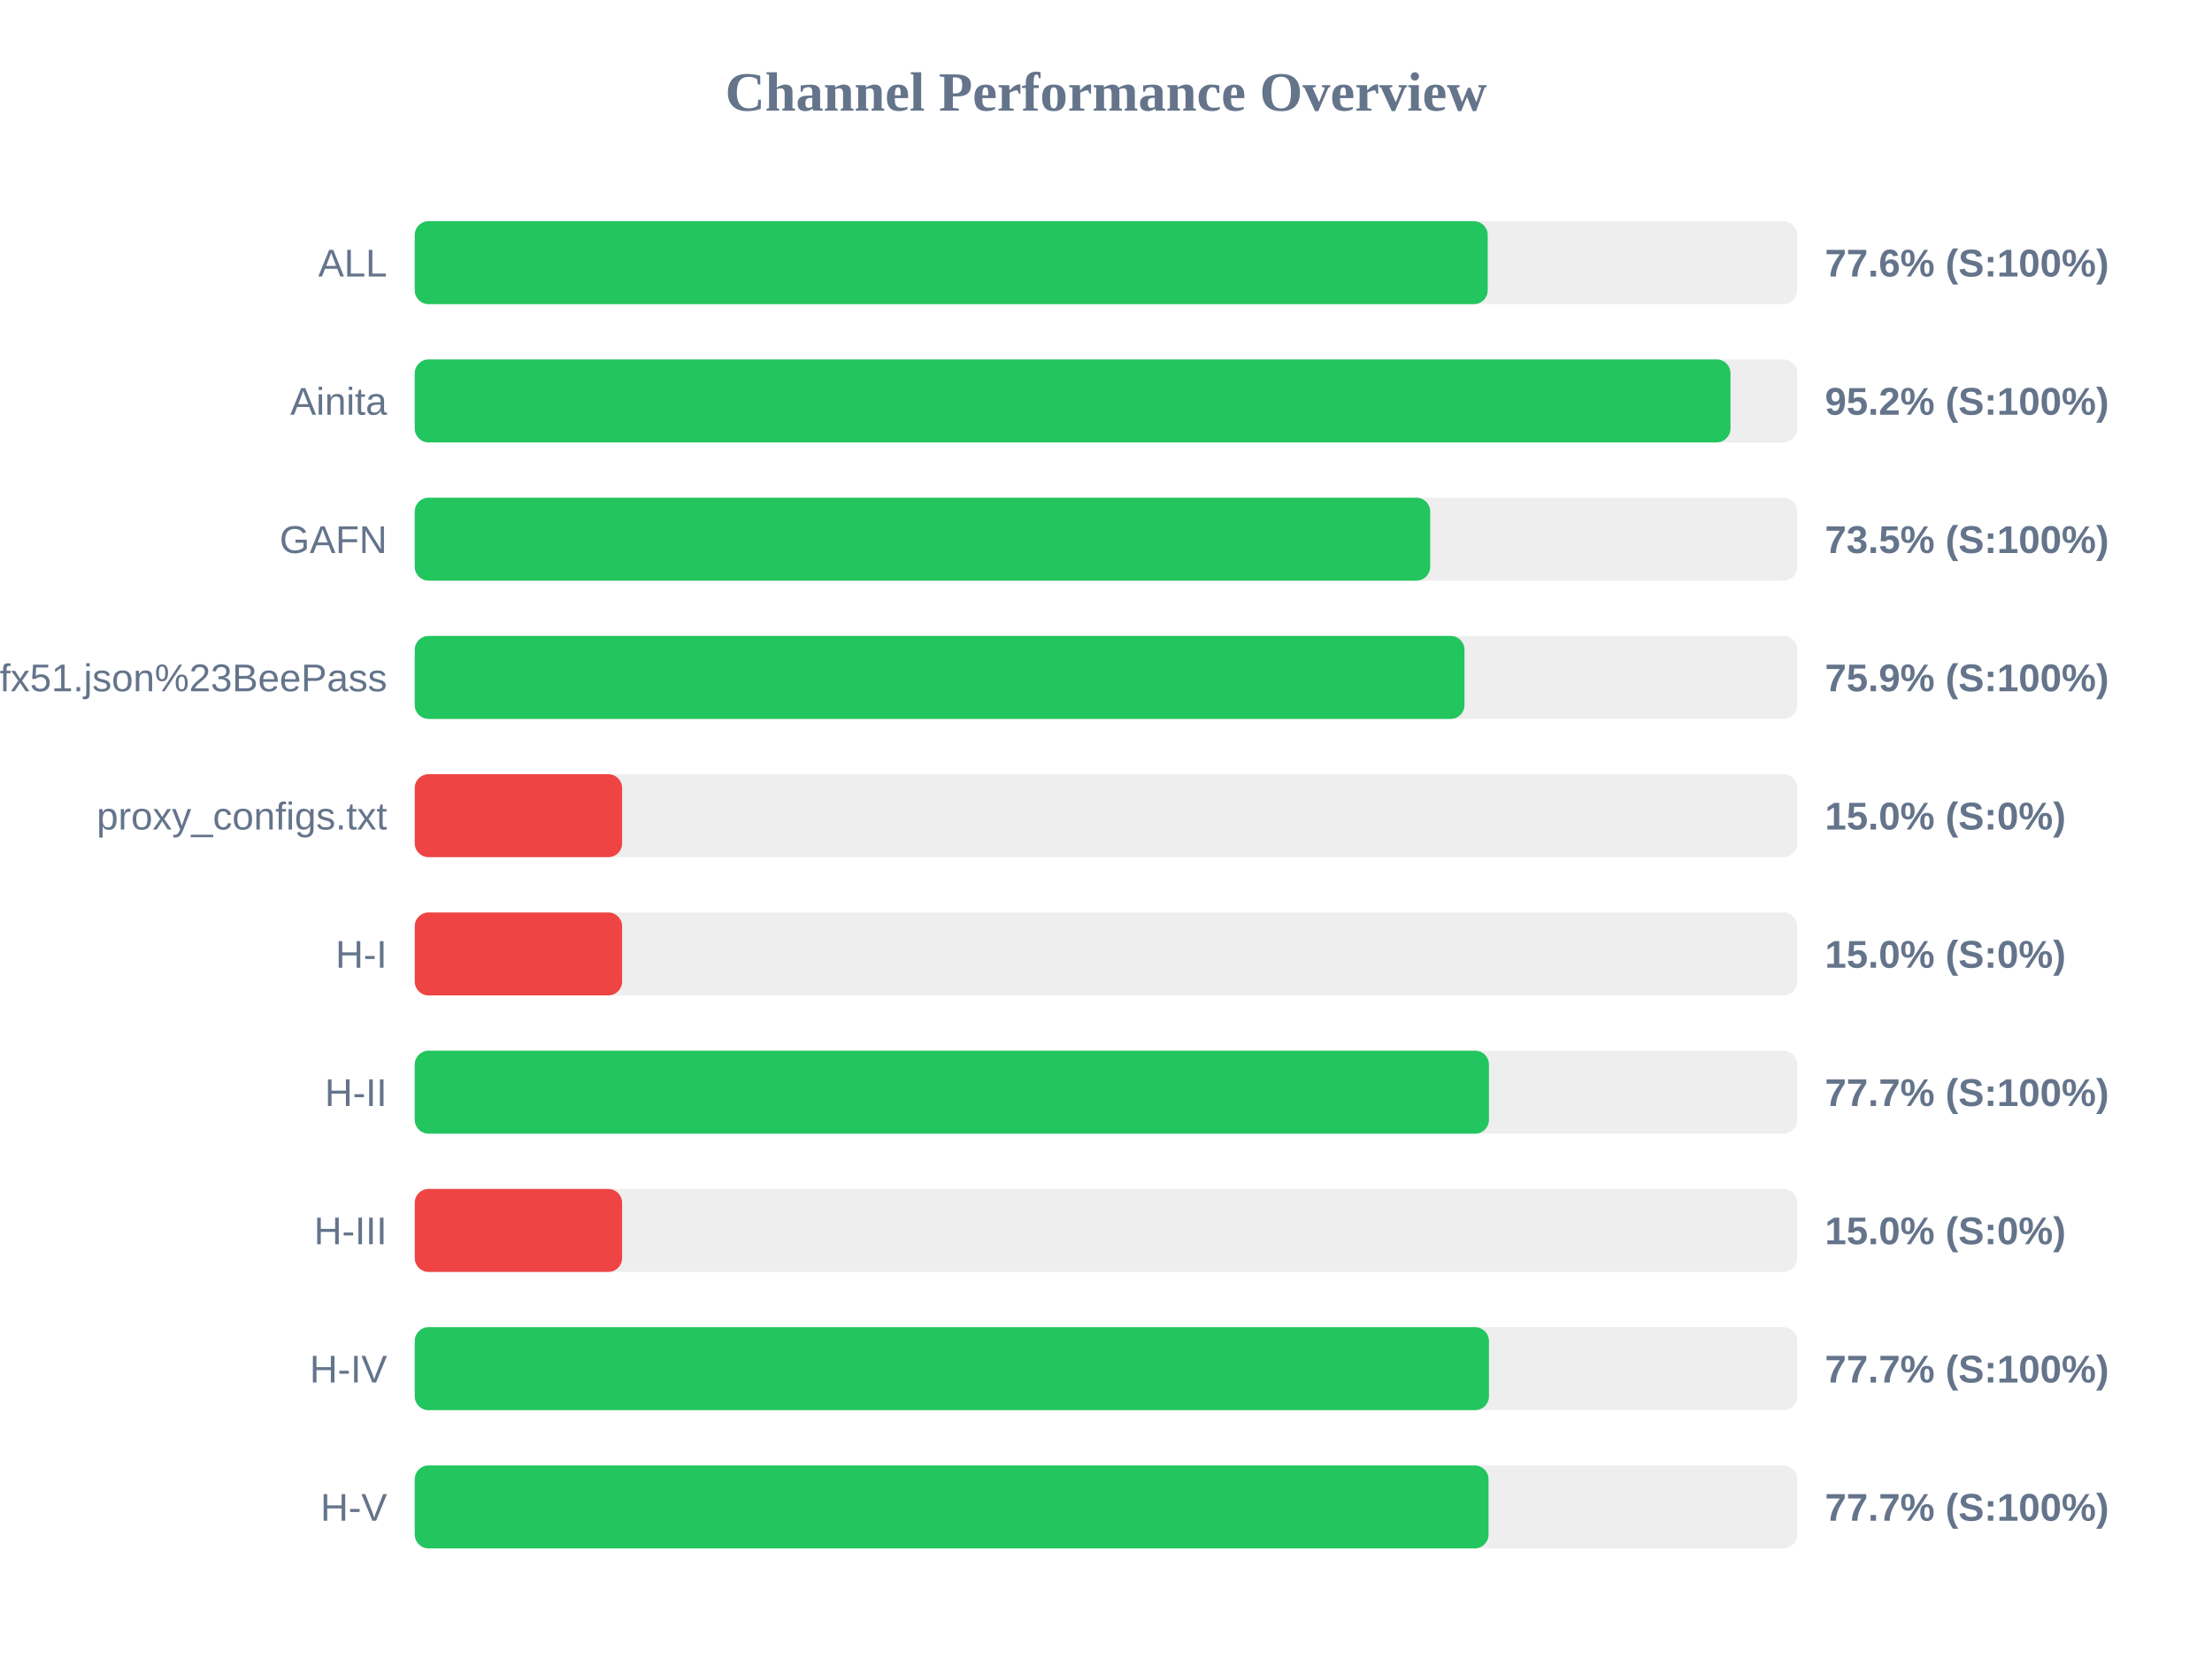
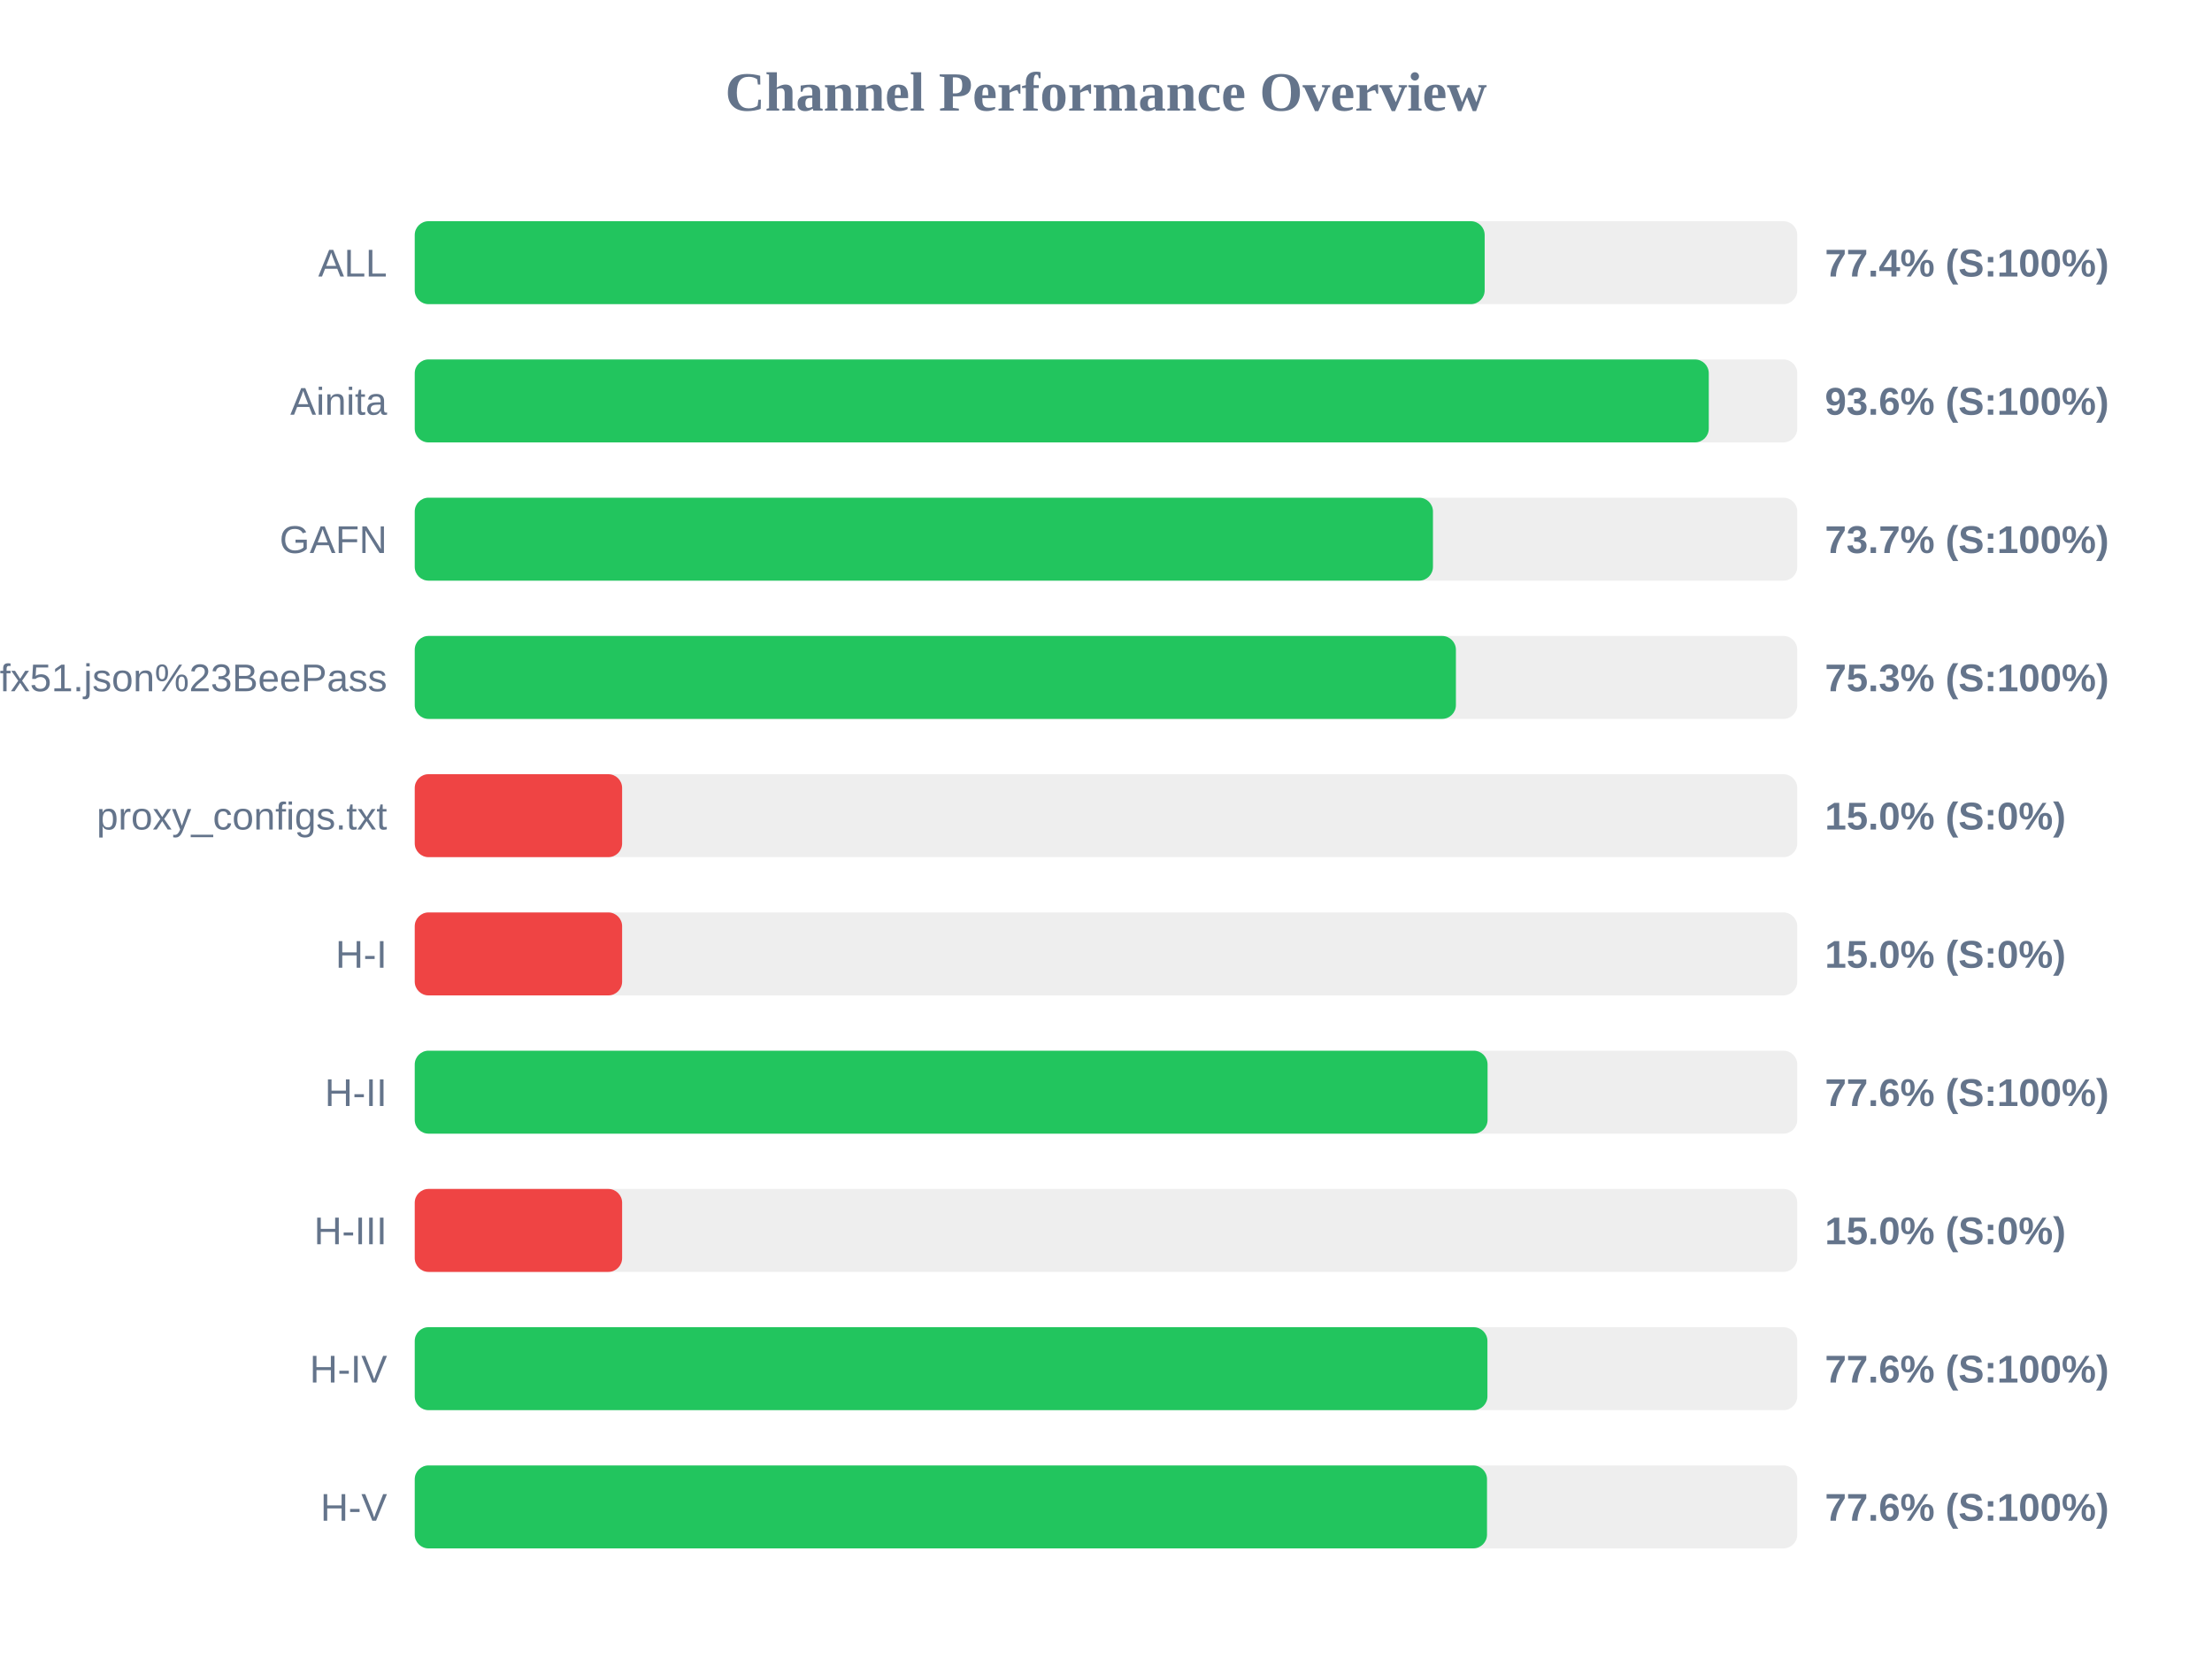
<svg xmlns="http://www.w3.org/2000/svg" width="800" height="600" version="1.1">
  <style>
        .row { font: 14px Arial; fill: #64748b; }
        .score { font: bold 14px Arial; fill: #64748b; }
    </style>
  <text x="400" y="40" text-anchor="middle" font-size="20px" font-weight="bold" fill="#64748b">Channel Performance Overview</text>
  <rect x="150" y="80" width="500" height="30" fill="#eee" rx="5" />
-   <rect x="150" y="80" width="388.05" height="30" fill="#22c55e" rx="5" />
+   <rect x="150" y="80" width="386.95" height="30" fill="#22c55e" rx="5" />
  <text x="140" y="100" text-anchor="end" class="row">ALL</text>
-   <text x="660" y="100" text-anchor="start" class="score">77.6% (S:100%)</text>
+   <text x="660" y="100" text-anchor="start" class="score">77.4% (S:100%)</text>
  <rect x="150" y="130" width="500" height="30" fill="#eee" rx="5" />
-   <rect x="150" y="130" width="475.85" height="30" fill="#22c55e" rx="5" />
+   <rect x="150" y="130" width="468.0" height="30" fill="#22c55e" rx="5" />
  <text x="140" y="150" text-anchor="end" class="row">Ainita</text>
-   <text x="660" y="150" text-anchor="start" class="score">95.2% (S:100%)</text>
+   <text x="660" y="150" text-anchor="start" class="score">93.6% (S:100%)</text>
  <rect x="150" y="180" width="500" height="30" fill="#eee" rx="5" />
-   <rect x="150" y="180" width="367.25" height="30" fill="#22c55e" rx="5" />
+   <rect x="150" y="180" width="368.25" height="30" fill="#22c55e" rx="5" />
  <text x="140" y="200" text-anchor="end" class="row">GAFN</text>
-   <text x="660" y="200" text-anchor="start" class="score">73.5% (S:100%)</text>
+   <text x="660" y="200" text-anchor="start" class="score">73.7% (S:100%)</text>
  <rect x="150" y="230" width="500" height="30" fill="#eee" rx="5" />
-   <rect x="150" y="230" width="379.65" height="30" fill="#22c55e" rx="5" />
+   <rect x="150" y="230" width="376.55" height="30" fill="#22c55e" rx="5" />
  <text x="140" y="250" text-anchor="end" class="row">sub?s=ssconf%3A%2F%2Fs3.amazonaws.com%2Fbeedynconprd%2Fzf38bv6oxi1nv3wfkpmxyfl8yj5fargza3foantoalu16vznl0ckxx7bgf1ufx51.json%23BeePass</text>
-   <text x="660" y="250" text-anchor="start" class="score">75.9% (S:100%)</text>
+   <text x="660" y="250" text-anchor="start" class="score">75.3% (S:100%)</text>
  <rect x="150" y="280" width="500" height="30" fill="#eee" rx="5" />
  <rect x="150" y="280" width="75.0" height="30" fill="#ef4444" rx="5" />
  <text x="140" y="300" text-anchor="end" class="row">proxy_configs.txt</text>
  <text x="660" y="300" text-anchor="start" class="score">15.0% (S:0%)</text>
  <rect x="150" y="330" width="500" height="30" fill="#eee" rx="5" />
  <rect x="150" y="330" width="75.0" height="30" fill="#ef4444" rx="5" />
  <text x="140" y="350" text-anchor="end" class="row">H-I</text>
  <text x="660" y="350" text-anchor="start" class="score">15.0% (S:0%)</text>
  <rect x="150" y="380" width="500" height="30" fill="#eee" rx="5" />
-   <rect x="150" y="380" width="388.5" height="30" fill="#22c55e" rx="5" />
+   <rect x="150" y="380" width="388.0" height="30" fill="#22c55e" rx="5" />
  <text x="140" y="400" text-anchor="end" class="row">H-II</text>
-   <text x="660" y="400" text-anchor="start" class="score">77.7% (S:100%)</text>
+   <text x="660" y="400" text-anchor="start" class="score">77.6% (S:100%)</text>
  <rect x="150" y="430" width="500" height="30" fill="#eee" rx="5" />
  <rect x="150" y="430" width="75.0" height="30" fill="#ef4444" rx="5" />
  <text x="140" y="450" text-anchor="end" class="row">H-III</text>
  <text x="660" y="450" text-anchor="start" class="score">15.0% (S:0%)</text>
  <rect x="150" y="480" width="500" height="30" fill="#eee" rx="5" />
-   <rect x="150" y="480" width="388.5" height="30" fill="#22c55e" rx="5" />
+   <rect x="150" y="480" width="387.95" height="30" fill="#22c55e" rx="5" />
  <text x="140" y="500" text-anchor="end" class="row">H-IV</text>
-   <text x="660" y="500" text-anchor="start" class="score">77.7% (S:100%)</text>
+   <text x="660" y="500" text-anchor="start" class="score">77.6% (S:100%)</text>
  <rect x="150" y="530" width="500" height="30" fill="#eee" rx="5" />
-   <rect x="150" y="530" width="388.35" height="30" fill="#22c55e" rx="5" />
+   <rect x="150" y="530" width="387.8" height="30" fill="#22c55e" rx="5" />
  <text x="140" y="550" text-anchor="end" class="row">H-V</text>
-   <text x="660" y="550" text-anchor="start" class="score">77.7% (S:100%)</text>
+   <text x="660" y="550" text-anchor="start" class="score">77.6% (S:100%)</text>
</svg>
